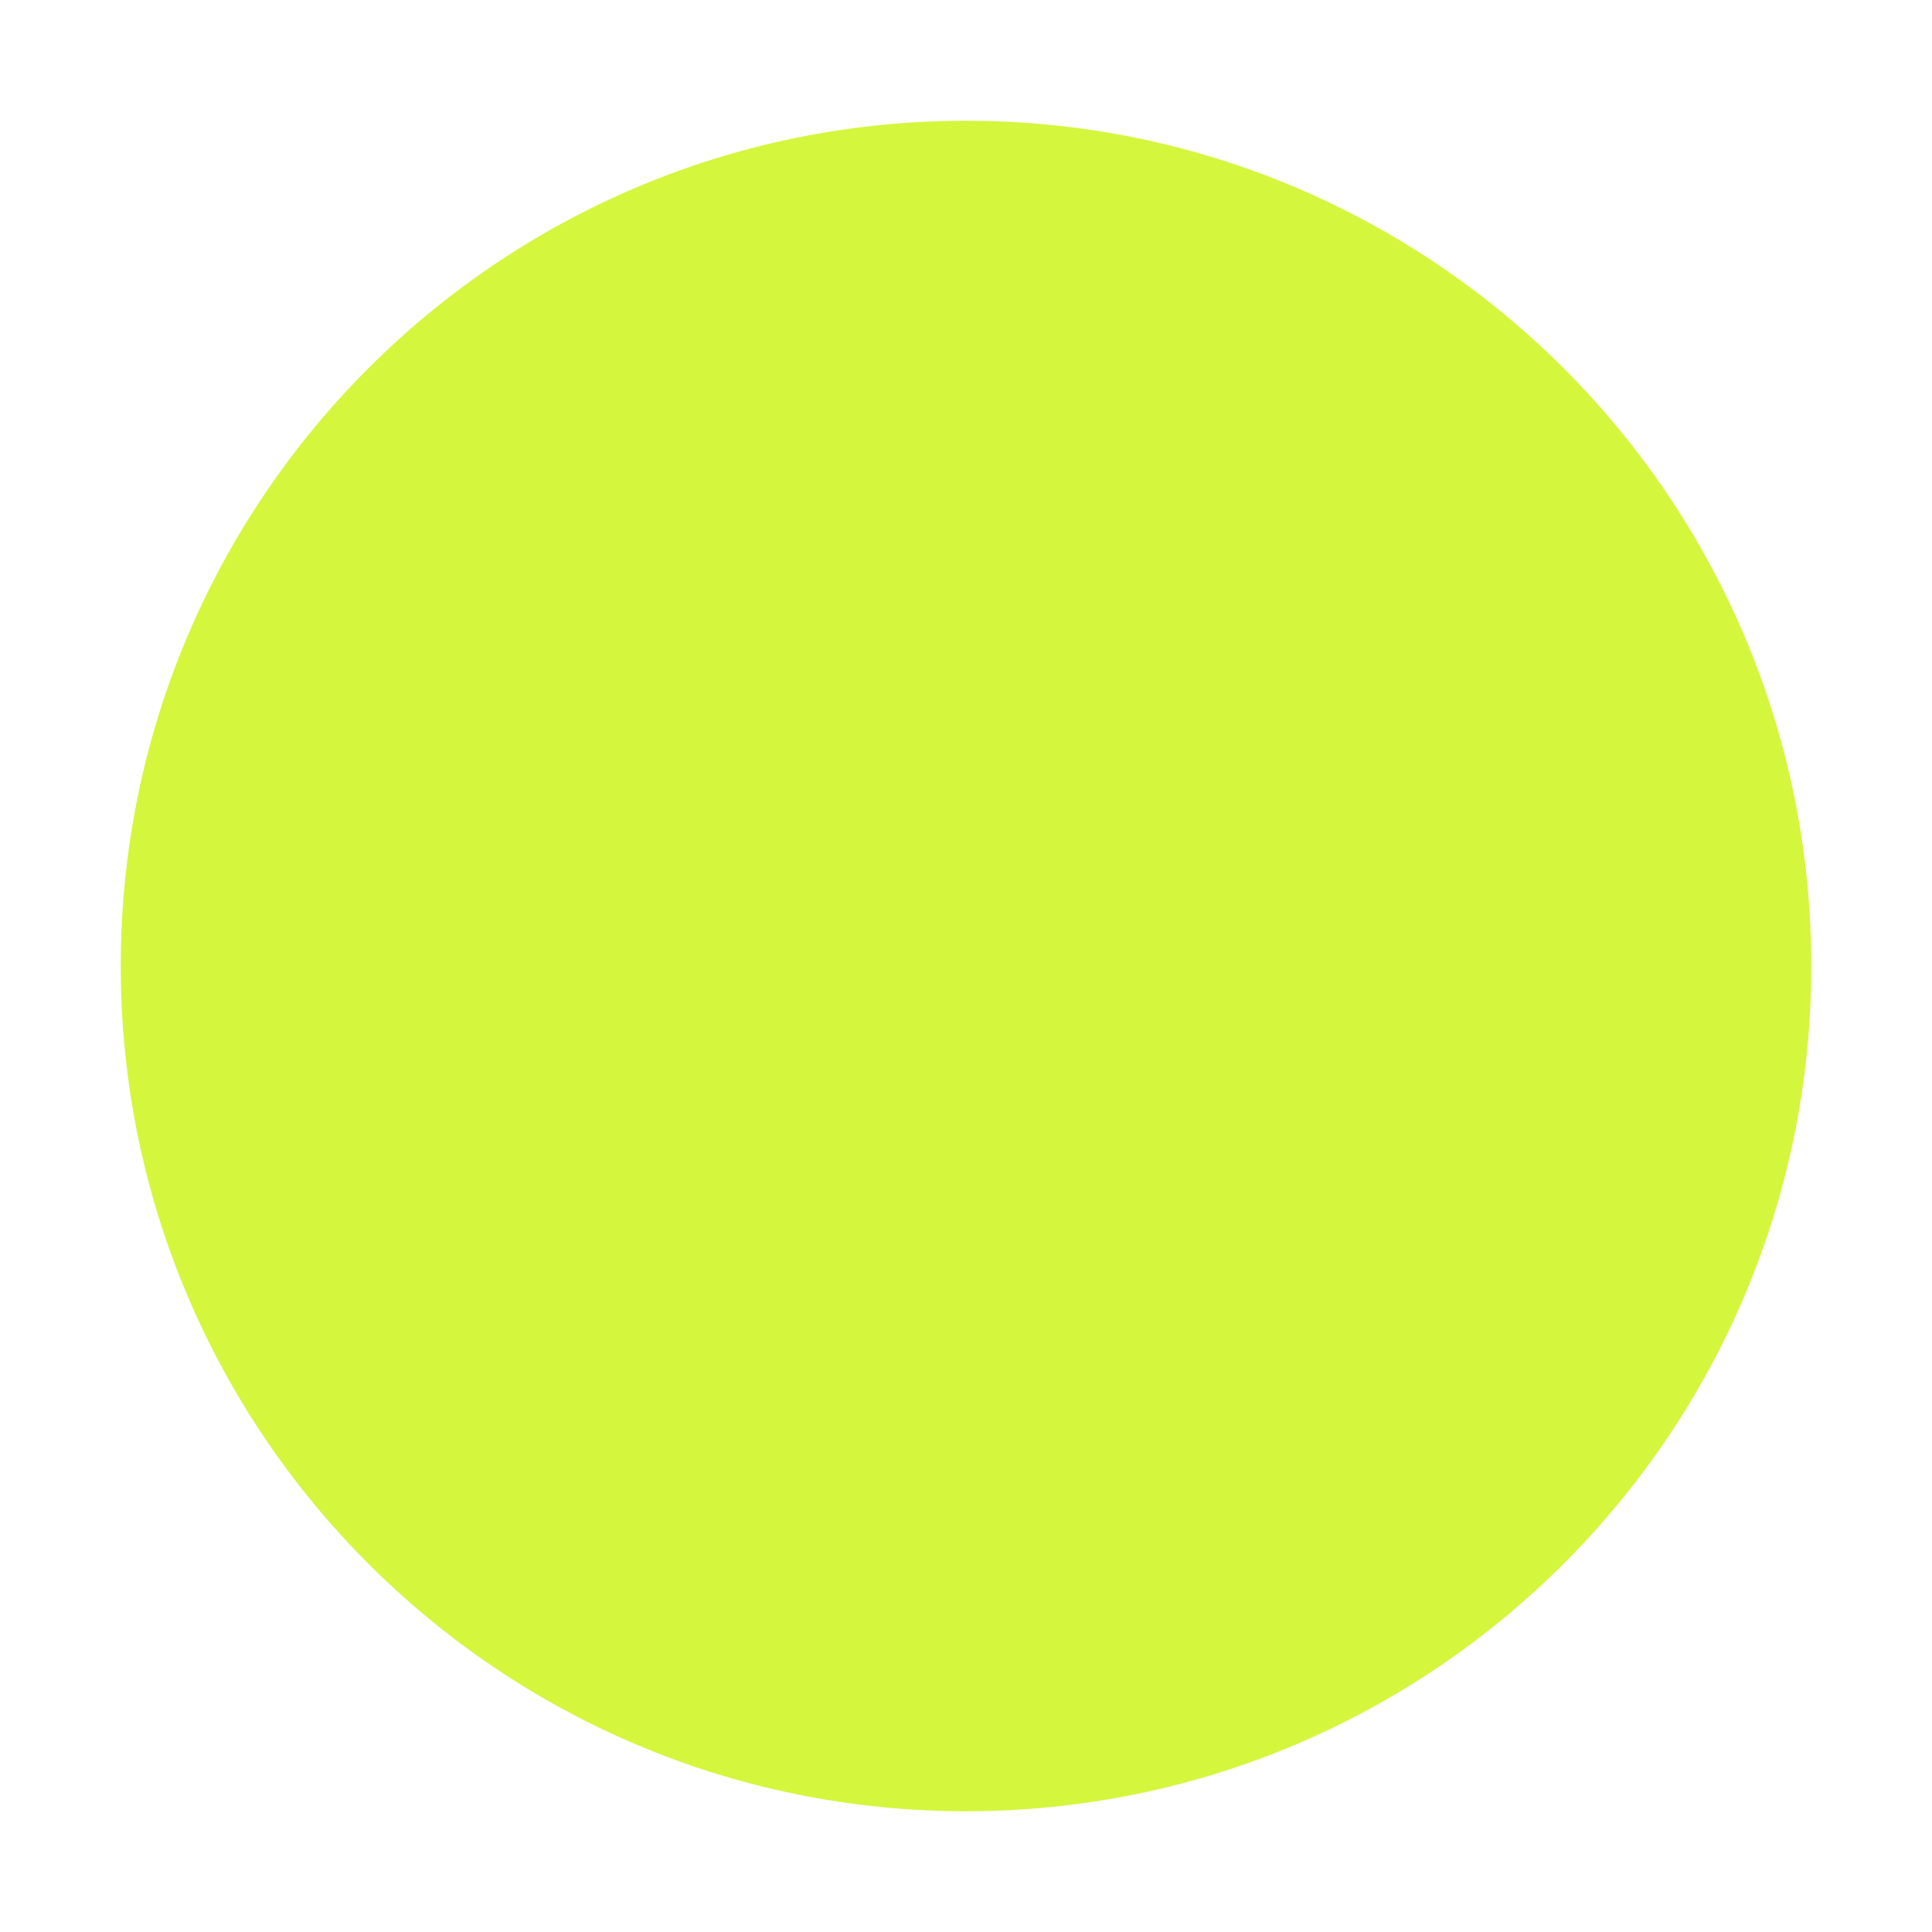
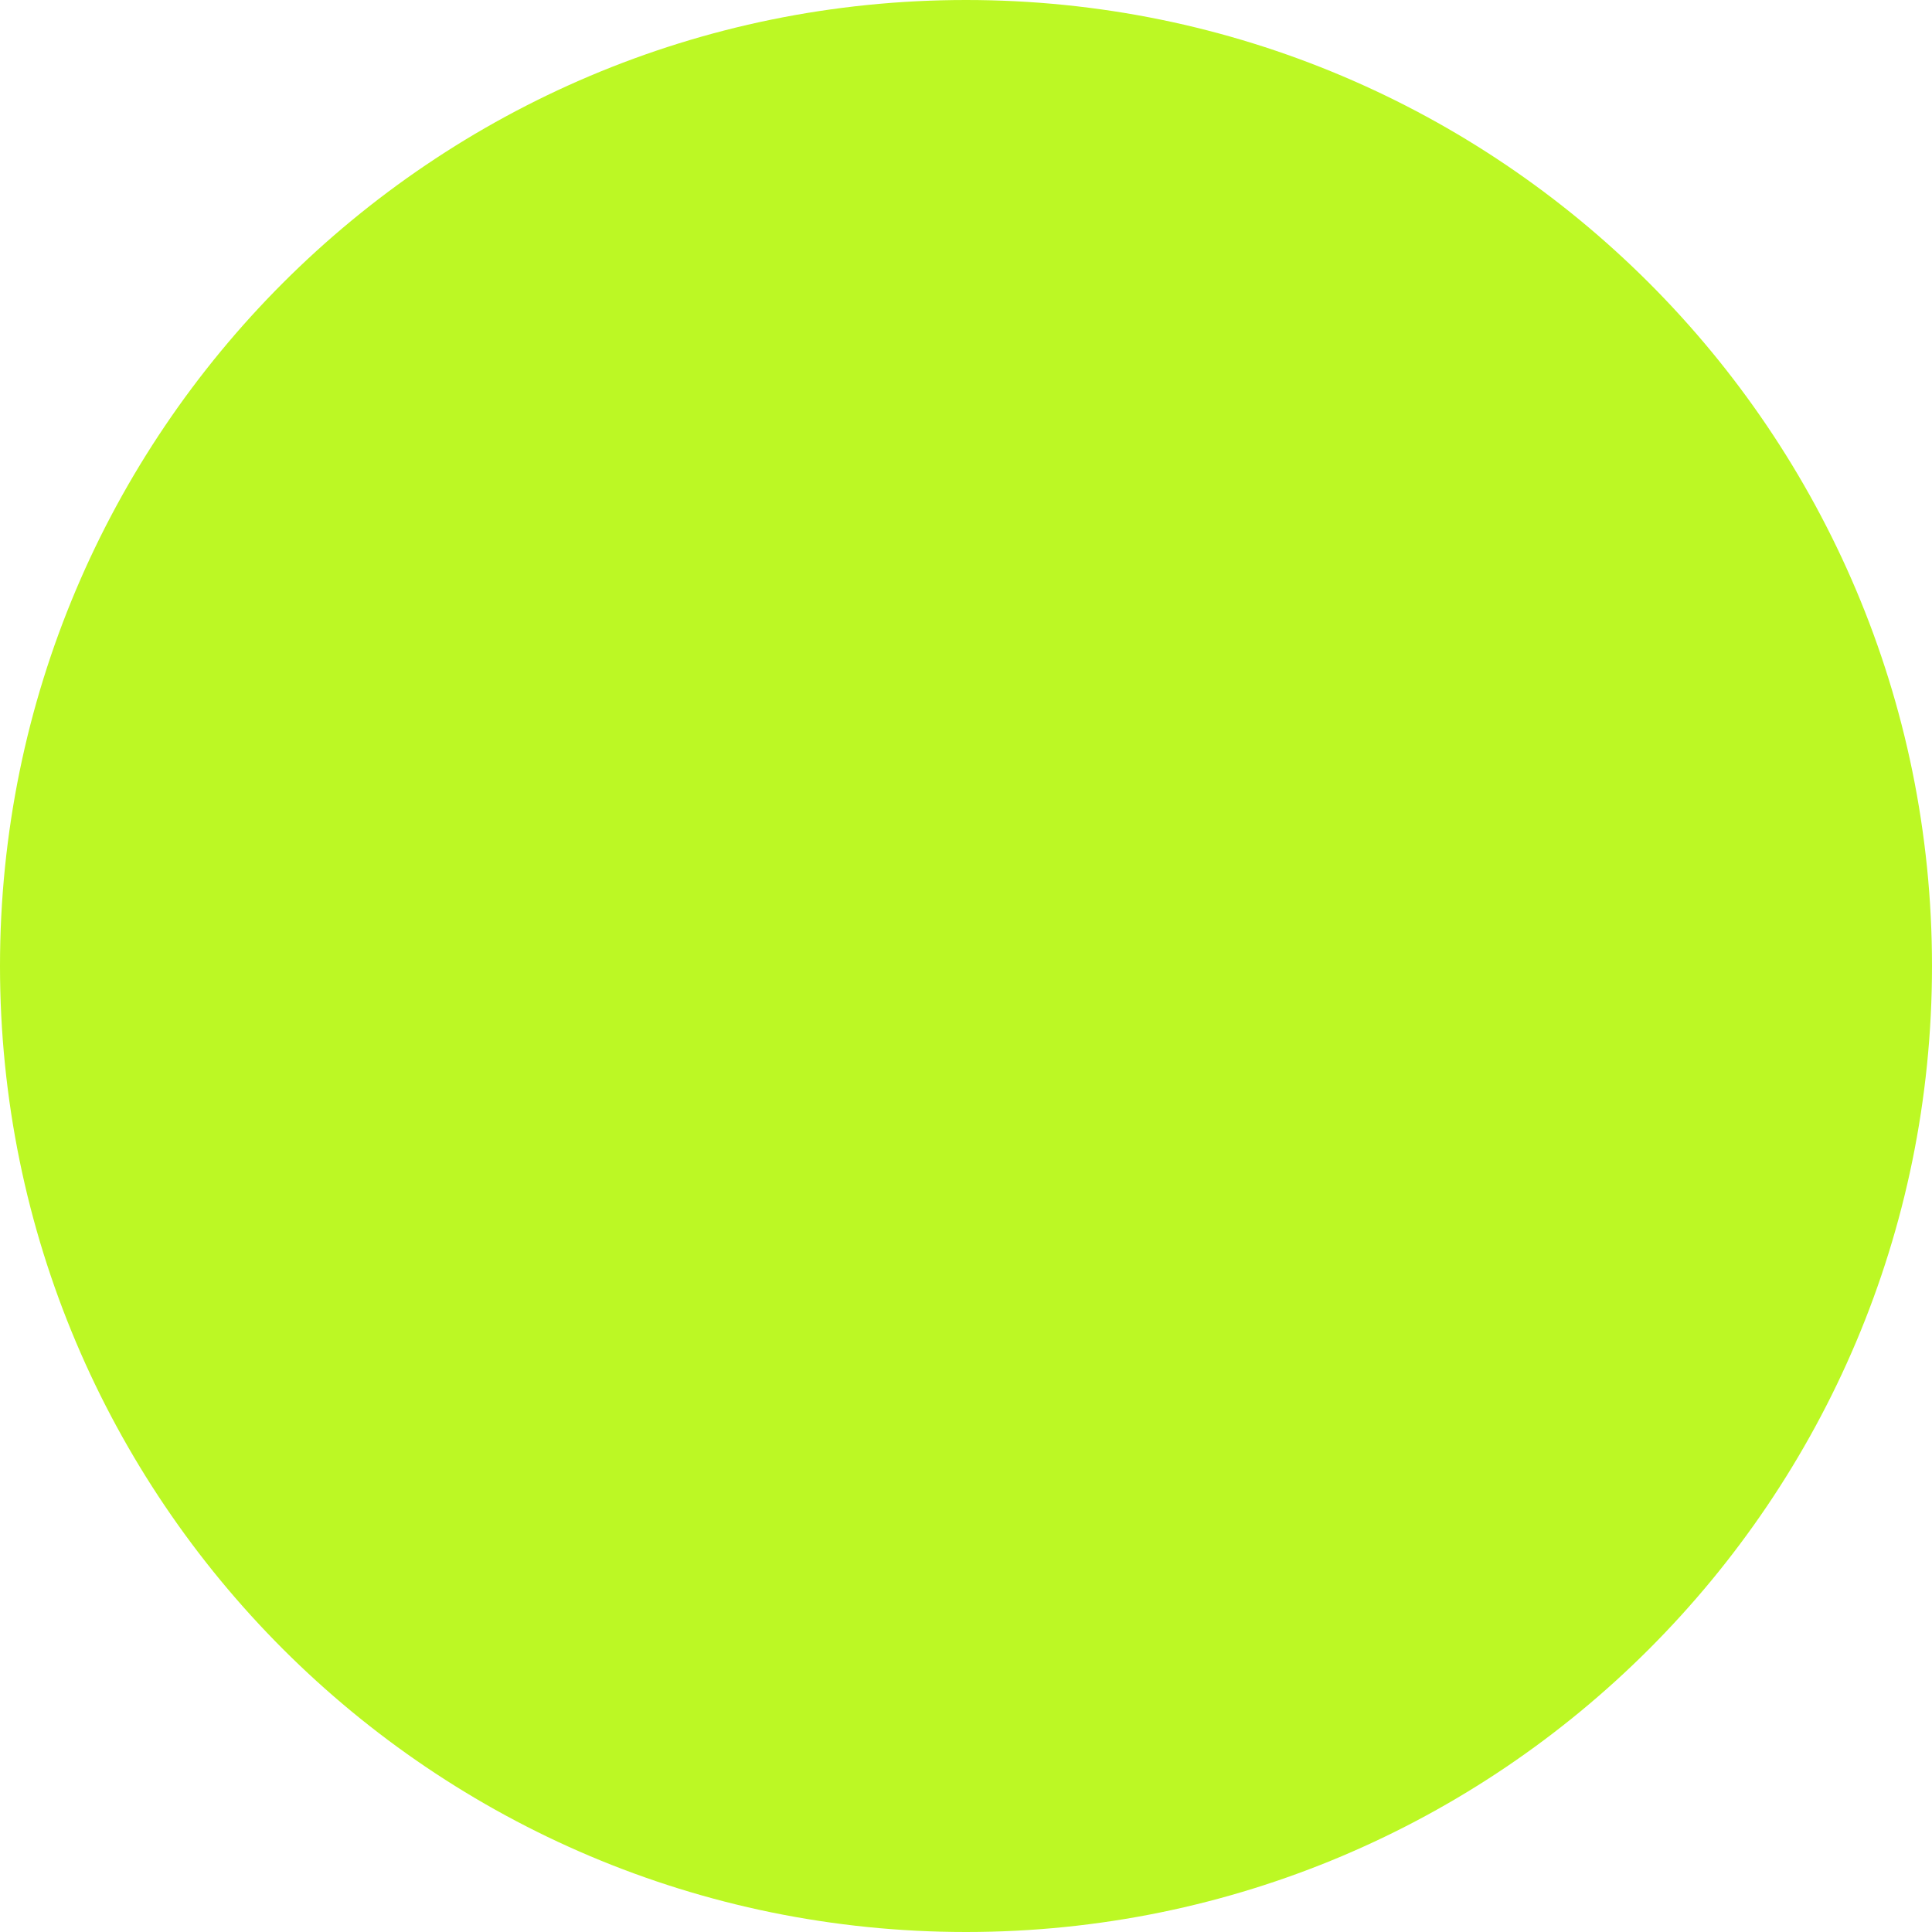
- <svg xmlns="http://www.w3.org/2000/svg" viewBox="0 0 64 64" width="64" height="64">
-   <circle cx="32" cy="32" r="28" fill="#d4f63c" />
+ <svg xmlns="http://www.w3.org/2000/svg" viewBox="0 0 512 512">
+   <circle cx="256" cy="256" r="256" fill="#bcf824" />
</svg>
